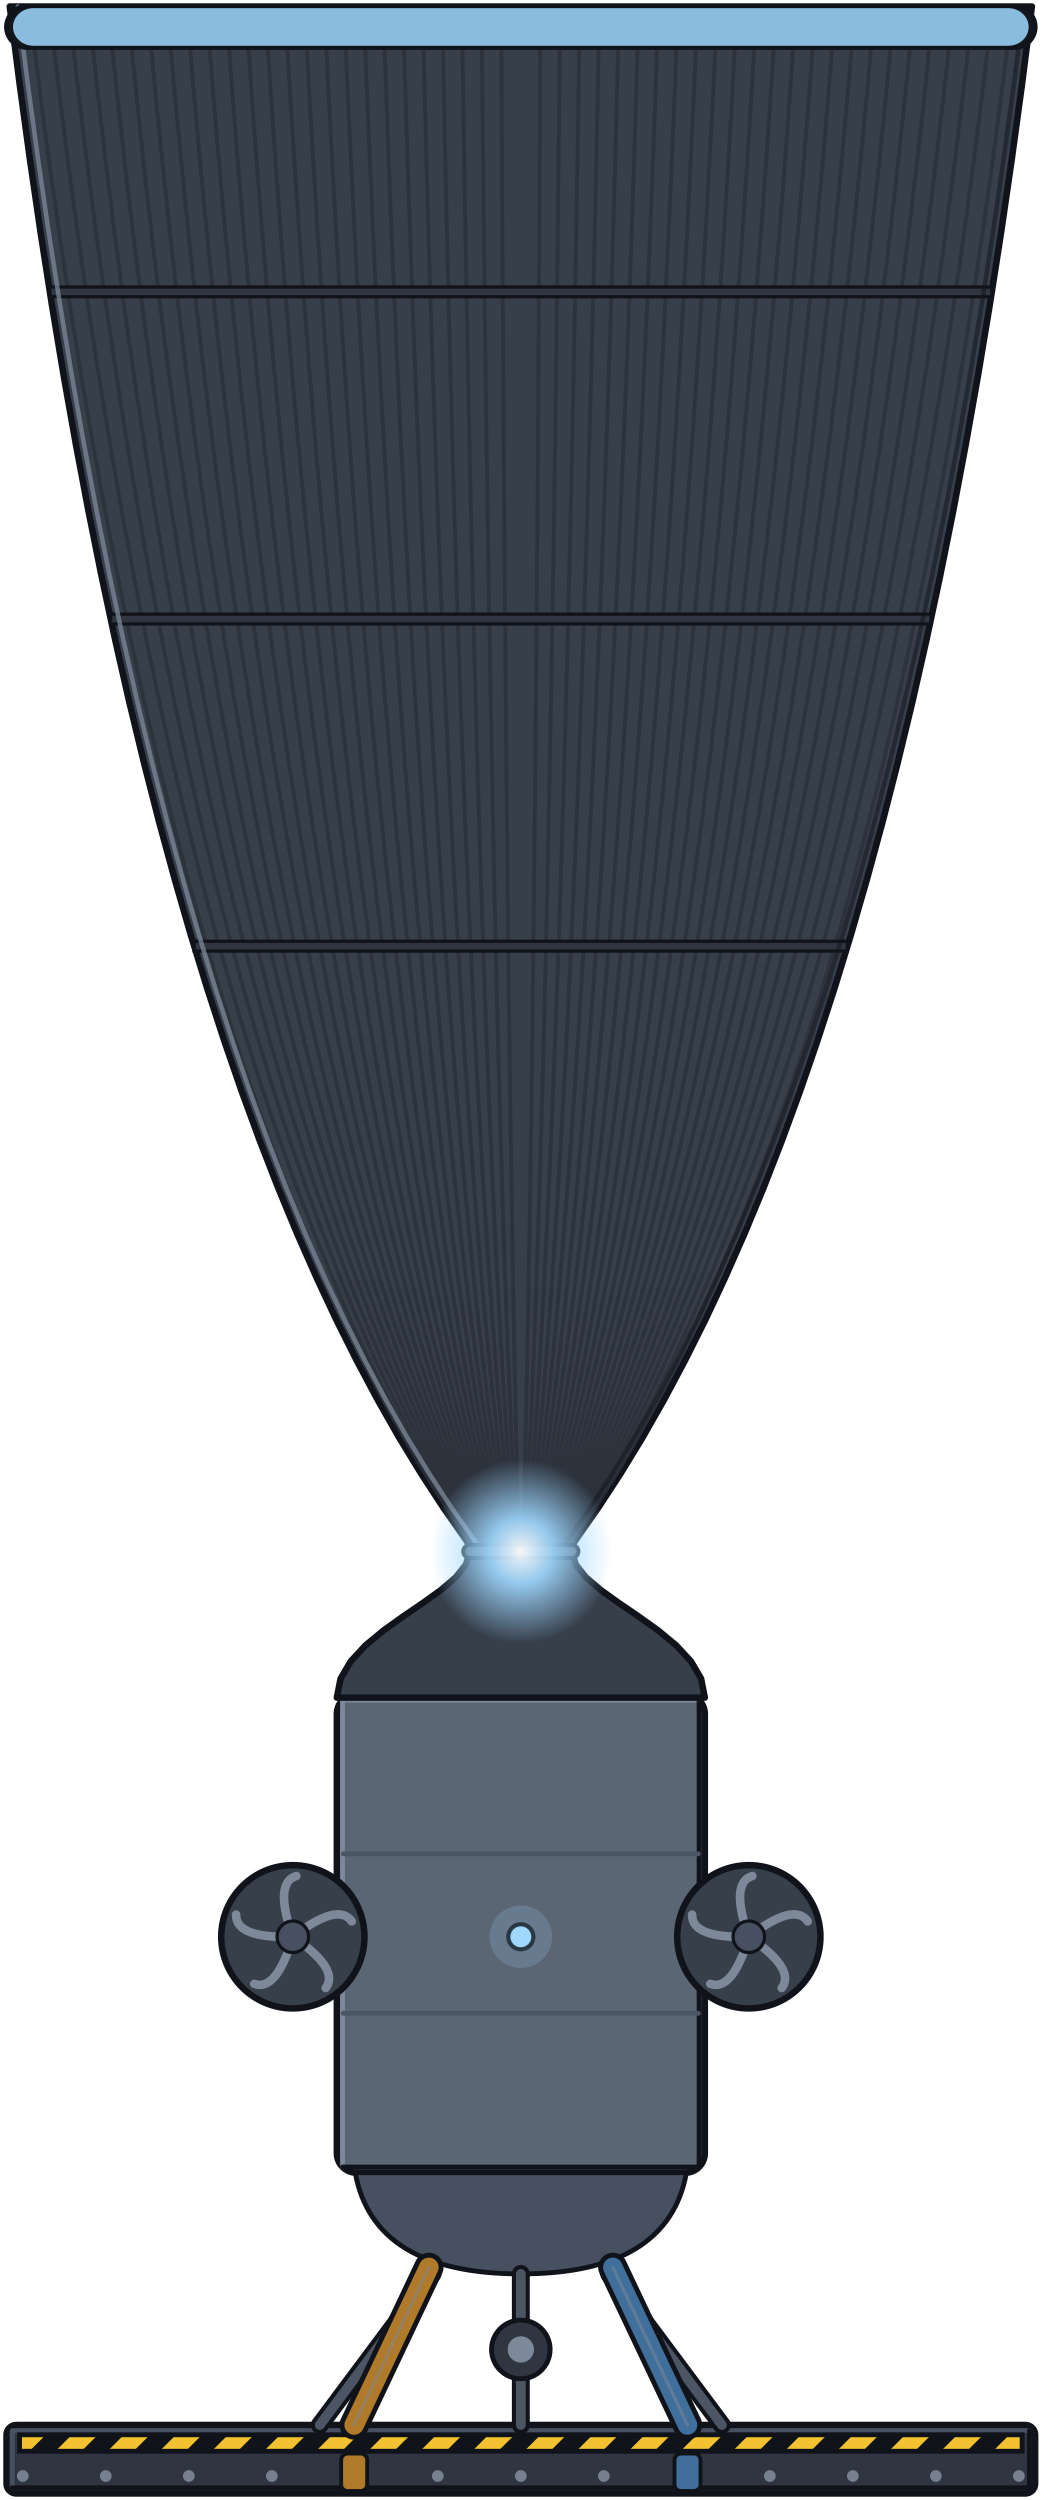
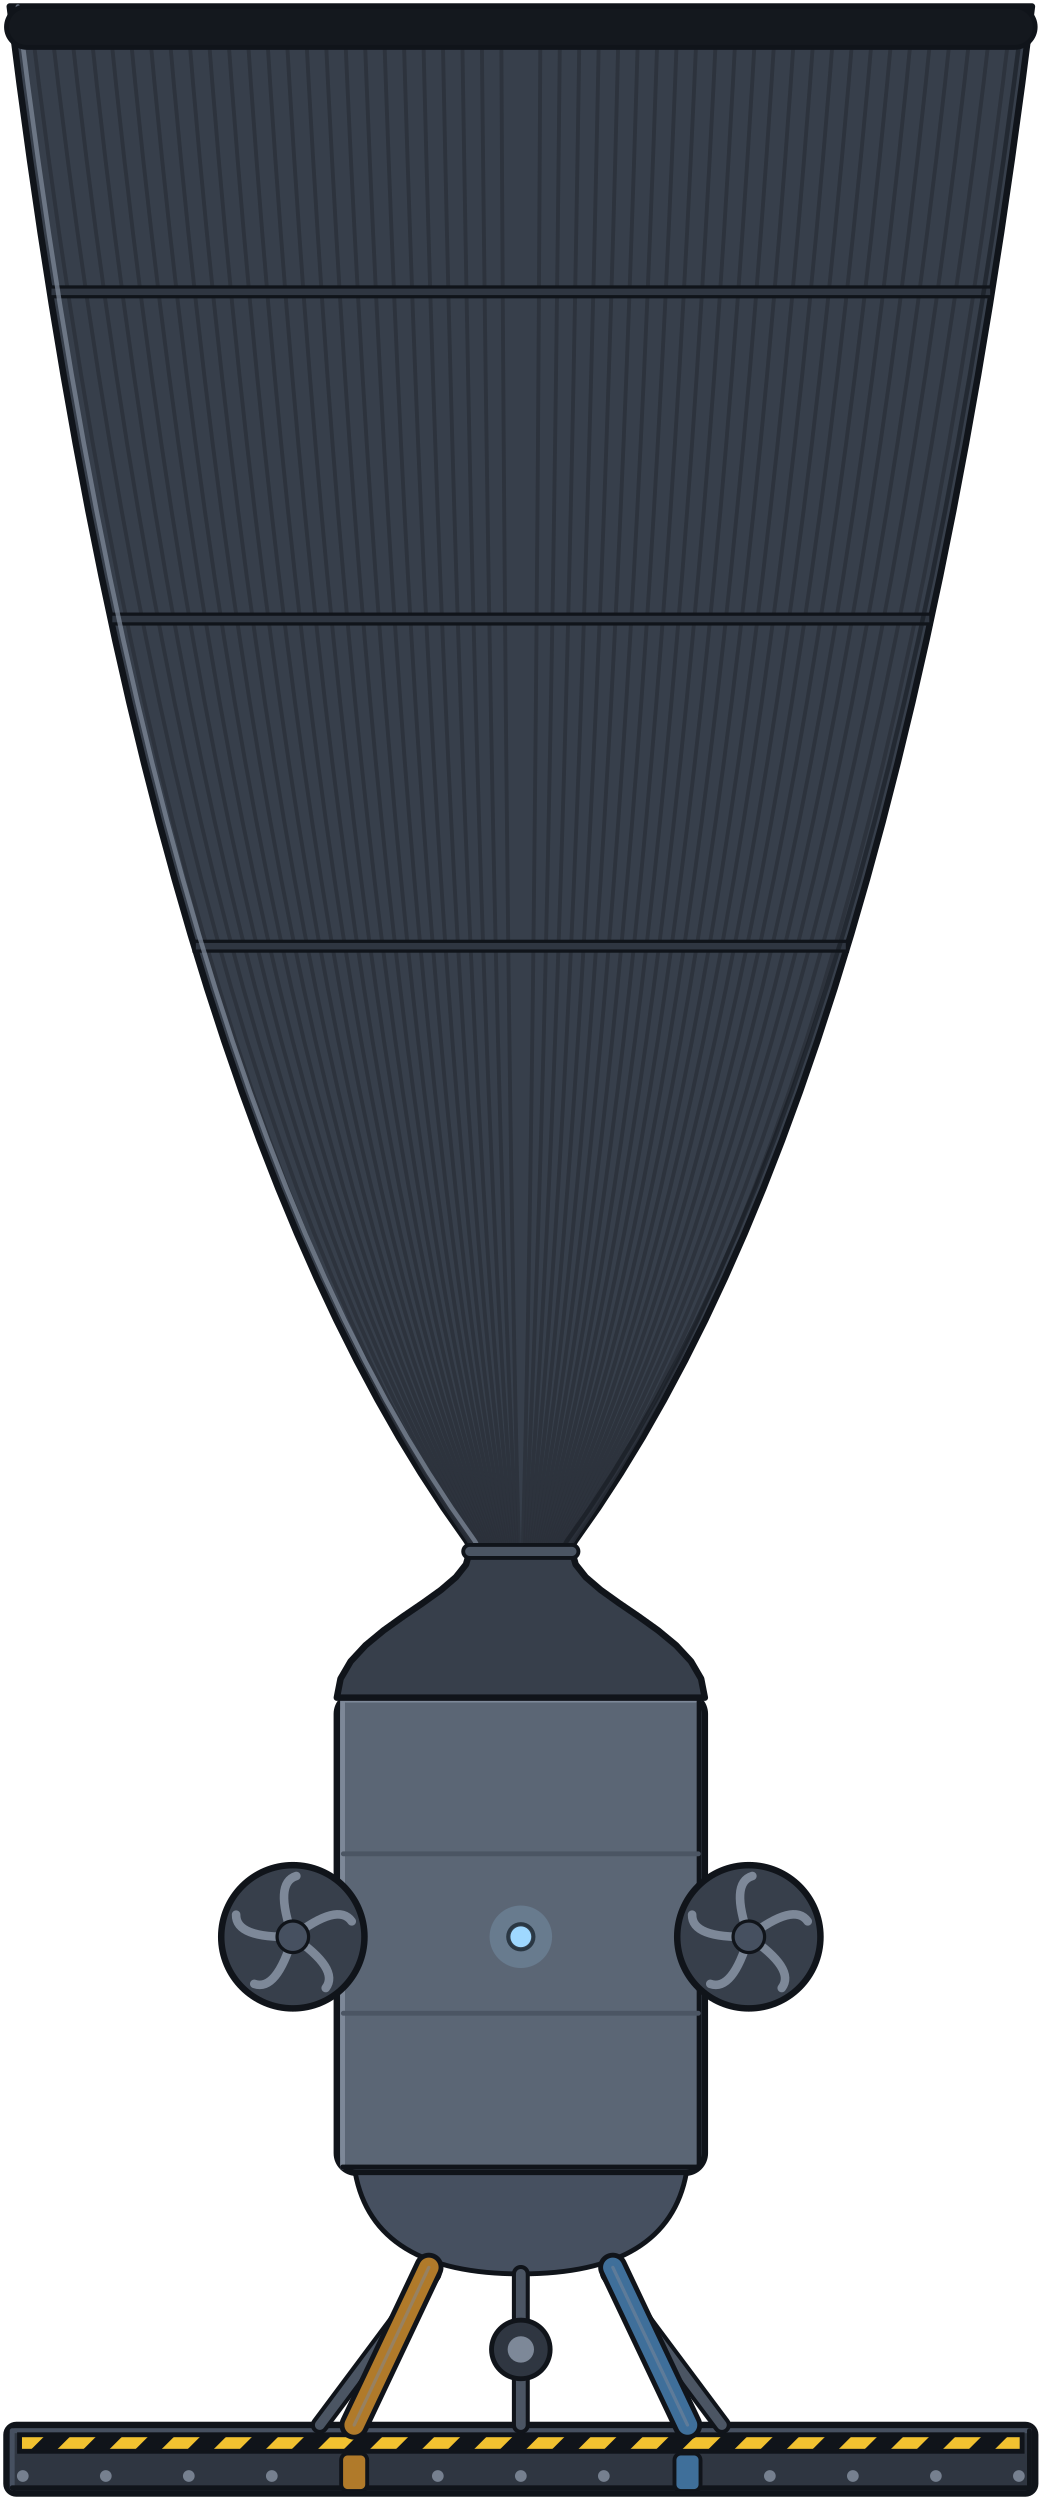
<svg xmlns="http://www.w3.org/2000/svg" width="320" height="768" viewBox="0 0 320 768">
  <defs>
    <radialGradient id="nacelle_bell_xl_throat">
      <stop offset="0" stop-color="#ffffff" stop-opacity="0.95" />
      <stop offset="0.35" stop-color="#9fd8ff" stop-opacity="0.9" />
      <stop offset="1" stop-color="#9fd8ff" stop-opacity="0" />
    </radialGradient>
  </defs>
  <g id="base">
    <rect x="2" y="744.96" width="316" height="21.04" rx="3" fill="#2f3641" stroke="#10141a" stroke-width="2" />
    <path d="M3.75,764.25 L3.75,746.71 L316.25,746.71" fill="none" stroke="#465060" stroke-width="1.5" stroke-linejoin="round" stroke-linecap="round" />
    <path d="M316.25,746.71 L316.25,764.25 L3.75,764.25" fill="none" stroke="#10141a" stroke-width="1.5" stroke-linejoin="round" stroke-linecap="round" />
    <clipPath id="hz_bell_xl_6_747">
      <rect x="6" y="747.96" width="308" height="5.07" />
    </clipPath>
    <rect x="6" y="747.96" width="308" height="5.07" fill="#f2c230" />
    <g clip-path="url(#hz_bell_xl_6_747)">
      <polygon points="-7,753.03 1,753.03 6.07,747.96 -1.93,747.96" fill="#10141a" />
      <polygon points="9,753.03 17,753.03 22.07,747.96 14.07,747.96" fill="#10141a" />
      <polygon points="25,753.03 33,753.03 38.07,747.96 30.07,747.96" fill="#10141a" />
      <polygon points="41,753.03 49,753.03 54.07,747.96 46.07,747.96" fill="#10141a" />
      <polygon points="57,753.03 65,753.03 70.07,747.96 62.07,747.96" fill="#10141a" />
      <polygon points="73,753.03 81,753.03 86.07,747.96 78.07,747.96" fill="#10141a" />
      <polygon points="89,753.03 97,753.03 102.07,747.96 94.07,747.96" fill="#10141a" />
      <polygon points="105,753.03 113,753.03 118.07,747.96 110.07,747.96" fill="#10141a" />
      <polygon points="121,753.03 129,753.03 134.07,747.96 126.07,747.96" fill="#10141a" />
      <polygon points="137,753.03 145,753.03 150.07,747.96 142.07,747.96" fill="#10141a" />
      <polygon points="153,753.03 161,753.03 166.07,747.96 158.07,747.96" fill="#10141a" />
      <polygon points="169,753.03 177,753.03 182.07,747.96 174.07,747.96" fill="#10141a" />
      <polygon points="185,753.03 193,753.03 198.07,747.96 190.07,747.96" fill="#10141a" />
      <polygon points="201,753.03 209,753.03 214.07,747.96 206.07,747.96" fill="#10141a" />
      <polygon points="217,753.03 225,753.03 230.07,747.96 222.07,747.96" fill="#10141a" />
      <polygon points="233,753.03 241,753.03 246.07,747.96 238.07,747.96" fill="#10141a" />
      <polygon points="249,753.03 257,753.03 262.07,747.96 254.07,747.96" fill="#10141a" />
      <polygon points="265,753.03 273,753.03 278.07,747.96 270.07,747.96" fill="#10141a" />
      <polygon points="281,753.03 289,753.03 294.07,747.96 286.07,747.96" fill="#10141a" />
      <polygon points="297,753.03 305,753.03 310.07,747.96 302.07,747.96" fill="#10141a" />
      <polygon points="313,753.03 321,753.03 326.07,747.96 318.07,747.96" fill="#10141a" />
    </g>
    <rect x="6" y="747.96" width="308" height="5.07" fill="none" stroke="#10141a" stroke-width="1.5" />
    <circle cx="7" cy="760.63" r="1.8" fill="#7d8898" opacity="0.9" />
    <circle cx="32.5" cy="760.63" r="1.8" fill="#7d8898" opacity="0.9" />
    <circle cx="58" cy="760.63" r="1.8" fill="#7d8898" opacity="0.9" />
    <circle cx="83.5" cy="760.63" r="1.8" fill="#7d8898" opacity="0.9" />
    <circle cx="109" cy="760.63" r="1.8" fill="#7d8898" opacity="0.9" />
    <circle cx="134.5" cy="760.63" r="1.8" fill="#7d8898" opacity="0.9" />
    <circle cx="160" cy="760.63" r="1.8" fill="#7d8898" opacity="0.9" />
    <circle cx="185.5" cy="760.63" r="1.8" fill="#7d8898" opacity="0.9" />
    <circle cx="211" cy="760.63" r="1.8" fill="#7d8898" opacity="0.9" />
    <circle cx="236.5" cy="760.63" r="1.8" fill="#7d8898" opacity="0.9" />
    <circle cx="262" cy="760.63" r="1.8" fill="#7d8898" opacity="0.9" />
    <circle cx="287.5" cy="760.63" r="1.8" fill="#7d8898" opacity="0.9" />
    <circle cx="313" cy="760.63" r="1.8" fill="#7d8898" opacity="0.9" />
    <rect x="104.8" y="753.72" width="8" height="11.52" rx="2" fill="#b07a2a" stroke="#10141a" stroke-width="1.2" />
    <rect x="207.2" y="753.72" width="8" height="11.52" rx="2" fill="#3f6f9a" stroke="#10141a" stroke-width="1.2" />
    <rect x="103.48" y="520.51" width="113.04" height="146.95" rx="6" fill="#5b6675" stroke="#10141a" stroke-width="2" />
    <path d="M105.23,665.71 L105.23,522.26 L214.77,522.26" fill="none" stroke="#7d8898" stroke-width="1.5" stroke-linejoin="round" stroke-linecap="round" />
    <path d="M214.77,522.26 L214.77,665.71 L105.23,665.71" fill="none" stroke="#10141a" stroke-width="1.5" stroke-linejoin="round" stroke-linecap="round" />
    <line x1="105.48" y1="569.49" x2="214.52" y2="569.49" stroke="#4b5563" stroke-width="1.5" stroke-linecap="round" />
    <line x1="105.48" y1="618.47" x2="214.52" y2="618.47" stroke="#4b5563" stroke-width="1.5" stroke-linecap="round" />
    <path d="M109.13,667.46 Q114.78,698.54 160,698.54 Q205.22,698.54 210.87,667.46 Z" fill="#465060" stroke="#10141a" stroke-width="1.5" stroke-linejoin="round" stroke-linecap="round" />
    <path d="M216.52,521.51 L215.38,515.7 L212.27,510.37 L207.7,505.44 L202.15,500.85 L196.11,496.53 L190.07,492.41 L184.52,488.43 L179.95,484.51 L176.84,480.59 L175.7,476.6 L175.73,475.98 L175.83,475.36 L175.99,474.75 L176.22,474.17 L176.5,473.61 L176.85,473.08 L183.85,463.09 L190.7,452.59 L197.41,441.59 L203.96,430.08 L210.37,418.06 L216.64,405.54 L222.75,392.51 L228.72,378.98 L234.54,364.94 L240.21,350.39 L245.73,335.34 L251.1,319.78 L256.33,303.71 L261.41,287.14 L266.34,270.06 L271.13,252.48 L275.76,234.39 L280.25,215.8 L284.59,196.69 L288.78,177.09 L292.83,156.97 L296.72,136.35 L300.47,115.22 L304.07,93.59 L307.53,71.45 L310.83,48.81 L313.99,25.66 L317,2 L3,2 L6.01,25.66 L9.17,48.81 L12.47,71.45 L15.93,93.59 L19.53,115.22 L23.28,136.35 L27.17,156.97 L31.22,177.09 L35.41,196.69 L39.75,215.8 L44.24,234.39 L48.87,252.48 L53.66,270.06 L58.59,287.14 L63.67,303.71 L68.9,319.78 L74.27,335.34 L79.79,350.39 L85.46,364.94 L91.28,378.98 L97.25,392.51 L103.36,405.54 L109.63,418.06 L116.04,430.08 L122.59,441.59 L129.3,452.59 L136.15,463.09 L143.15,473.08 L143.5,473.61 L143.78,474.17 L144.01,474.75 L144.17,475.36 L144.27,475.98 L144.3,476.6 L143.16,480.59 L140.05,484.51 L135.48,488.43 L129.93,492.41 L123.89,496.53 L117.85,500.85 L112.3,505.44 L107.73,510.37 L104.62,515.7 L103.48,521.51 Z" fill="#373f4b" stroke="#10141a" stroke-width="2" stroke-linejoin="round" stroke-linecap="round" />
    <path d="M159.4,476.6 L159.39,475.98 L159.39,475.36 L159.38,474.75 L159.38,474.17 L159.37,473.61 L159.35,473.08 L159.08,463.09 L158.82,452.59 L158.56,441.59 L158.31,430.08 L158.06,418.06 L157.82,405.54 L157.59,392.51 L157.36,378.98 L157.13,364.94 L156.92,350.39 L156.7,335.34 L156.5,319.78 L156.29,303.71 L156.1,287.14 L155.91,270.06 L155.73,252.48 L155.55,234.39 L155.37,215.8 L155.21,196.69 L155.05,177.09 L154.89,156.97 L154.74,136.35 L154.6,115.22 L154.46,93.59 L154.33,71.45 L154.2,48.81 L154.08,25.66 L153.96,2" fill="none" stroke="#2a3039" stroke-width="1.2" stroke-linejoin="round" stroke-linecap="round" opacity="0.8" />
    <path d="M160.6,476.6 L160.61,475.98 L160.61,475.36 L160.62,474.75 L160.62,474.17 L160.63,473.61 L160.65,473.08 L160.92,463.09 L161.18,452.59 L161.44,441.59 L161.69,430.08 L161.94,418.06 L162.18,405.54 L162.41,392.51 L162.64,378.98 L162.87,364.94 L163.08,350.39 L163.3,335.34 L163.5,319.78 L163.71,303.71 L163.9,287.14 L164.09,270.06 L164.27,252.48 L164.45,234.39 L164.63,215.8 L164.79,196.69 L164.95,177.09 L165.11,156.97 L165.26,136.35 L165.4,115.22 L165.54,93.59 L165.67,71.45 L165.8,48.81 L165.92,25.66 L166.04,2" fill="none" stroke="#2a3039" stroke-width="1.2" stroke-linejoin="round" stroke-linecap="round" opacity="0.8" />
    <path d="M158.79,476.6 L158.79,475.98 L158.78,475.36 L158.77,474.75 L158.75,474.17 L158.73,473.61 L158.7,473.08 L158.17,463.09 L157.64,452.59 L157.12,441.59 L156.62,430.08 L156.13,418.06 L155.64,405.54 L155.17,392.51 L154.71,378.98 L154.27,364.94 L153.83,350.39 L153.41,335.34 L152.99,319.78 L152.59,303.71 L152.2,287.14 L151.82,270.06 L151.45,252.48 L151.1,234.39 L150.75,215.8 L150.42,196.69 L150.09,177.09 L149.78,156.97 L149.48,136.35 L149.19,115.22 L148.92,93.59 L148.65,71.45 L148.4,48.81 L148.15,25.66 L147.92,2" fill="none" stroke="#2a3039" stroke-width="1.2" stroke-linejoin="round" stroke-linecap="round" opacity="0.8" />
    <path d="M161.21,476.6 L161.21,475.98 L161.22,475.36 L161.23,474.75 L161.25,474.17 L161.27,473.61 L161.3,473.08 L161.83,463.09 L162.36,452.59 L162.88,441.59 L163.38,430.08 L163.87,418.06 L164.36,405.54 L164.83,392.51 L165.29,378.98 L165.73,364.94 L166.17,350.39 L166.59,335.34 L167.01,319.78 L167.41,303.71 L167.8,287.14 L168.18,270.06 L168.55,252.48 L168.9,234.39 L169.25,215.8 L169.58,196.69 L169.91,177.09 L170.22,156.97 L170.52,136.35 L170.81,115.22 L171.08,93.59 L171.35,71.45 L171.6,48.81 L171.85,25.66 L172.08,2" fill="none" stroke="#2a3039" stroke-width="1.2" stroke-linejoin="round" stroke-linecap="round" opacity="0.8" />
    <path d="M158.19,476.6 L158.18,475.98 L158.17,475.36 L158.15,474.75 L158.13,474.17 L158.1,473.61 L158.06,473.08 L157.25,463.09 L156.46,452.59 L155.68,441.59 L154.93,430.08 L154.19,418.06 L153.47,405.54 L152.76,392.51 L152.07,378.98 L151.4,364.94 L150.75,350.39 L150.11,335.34 L149.49,319.78 L148.88,303.71 L148.3,287.14 L147.73,270.06 L147.18,252.48 L146.64,234.39 L146.12,215.8 L145.62,196.69 L145.14,177.09 L144.67,156.97 L144.22,136.35 L143.79,115.22 L143.38,93.59 L142.98,71.45 L142.6,48.81 L142.23,25.66 L141.88,2" fill="none" stroke="#2a3039" stroke-width="1.2" stroke-linejoin="round" stroke-linecap="round" opacity="0.8" />
    <path d="M161.81,476.6 L161.82,475.98 L161.83,475.36 L161.85,474.75 L161.87,474.17 L161.9,473.61 L161.94,473.08 L162.75,463.09 L163.54,452.59 L164.32,441.59 L165.07,430.08 L165.81,418.06 L166.53,405.54 L167.24,392.51 L167.93,378.98 L168.6,364.94 L169.25,350.39 L169.89,335.34 L170.51,319.78 L171.12,303.71 L171.7,287.14 L172.27,270.06 L172.82,252.48 L173.36,234.39 L173.88,215.8 L174.38,196.69 L174.86,177.09 L175.33,156.97 L175.78,136.35 L176.21,115.22 L176.62,93.59 L177.02,71.45 L177.4,48.81 L177.77,25.66 L178.12,2" fill="none" stroke="#2a3039" stroke-width="1.2" stroke-linejoin="round" stroke-linecap="round" opacity="0.8" />
    <path d="M157.58,476.6 L157.58,475.98 L157.56,475.36 L157.54,474.75 L157.5,474.17 L157.46,473.61 L157.41,473.08 L156.33,463.09 L155.28,452.59 L154.25,441.59 L153.24,430.08 L152.25,418.06 L151.29,405.54 L150.35,392.51 L149.43,378.98 L148.53,364.94 L147.66,350.39 L146.81,335.34 L145.98,319.78 L145.18,303.71 L144.4,287.14 L143.64,270.06 L142.9,252.48 L142.19,234.39 L141.5,215.8 L140.83,196.69 L140.19,177.09 L139.57,156.97 L138.97,136.35 L138.39,115.22 L137.83,93.59 L137.3,71.45 L136.79,48.81 L136.31,25.66 L135.85,2" fill="none" stroke="#2a3039" stroke-width="1.2" stroke-linejoin="round" stroke-linecap="round" opacity="0.8" />
    <path d="M162.42,476.6 L162.42,475.98 L162.44,475.36 L162.46,474.75 L162.5,474.17 L162.54,473.61 L162.59,473.08 L163.67,463.09 L164.72,452.59 L165.75,441.59 L166.76,430.08 L167.75,418.06 L168.71,405.54 L169.65,392.51 L170.57,378.98 L171.47,364.94 L172.34,350.39 L173.19,335.34 L174.02,319.78 L174.82,303.71 L175.6,287.14 L176.36,270.06 L177.1,252.48 L177.81,234.39 L178.5,215.8 L179.17,196.69 L179.81,177.09 L180.43,156.97 L181.03,136.35 L181.61,115.22 L182.17,93.59 L182.7,71.45 L183.21,48.81 L183.69,25.66 L184.15,2" fill="none" stroke="#2a3039" stroke-width="1.2" stroke-linejoin="round" stroke-linecap="round" opacity="0.8" />
    <path d="M156.98,476.6 L156.97,475.98 L156.96,475.36 L156.92,474.75 L156.88,474.17 L156.83,473.61 L156.76,473.08 L155.41,463.09 L154.1,452.59 L152.81,441.59 L151.55,430.08 L150.31,418.06 L149.11,405.54 L147.93,392.51 L146.79,378.98 L145.67,364.94 L144.58,350.39 L143.51,335.34 L142.48,319.78 L141.47,303.71 L140.5,287.14 L139.55,270.06 L138.63,252.48 L137.74,234.39 L136.87,215.8 L136.04,196.69 L135.23,177.09 L134.46,156.97 L133.71,136.35 L132.99,115.22 L132.29,93.59 L131.63,71.45 L130.99,48.81 L130.39,25.66 L129.81,2" fill="none" stroke="#2a3039" stroke-width="1.2" stroke-linejoin="round" stroke-linecap="round" opacity="0.8" />
    <path d="M163.02,476.6 L163.03,475.98 L163.04,475.36 L163.08,474.75 L163.12,474.17 L163.17,473.61 L163.24,473.08 L164.59,463.09 L165.9,452.59 L167.19,441.59 L168.45,430.08 L169.69,418.06 L170.89,405.54 L172.07,392.51 L173.21,378.98 L174.33,364.94 L175.42,350.39 L176.49,335.34 L177.52,319.78 L178.53,303.71 L179.5,287.14 L180.45,270.06 L181.37,252.48 L182.26,234.39 L183.13,215.8 L183.96,196.69 L184.77,177.09 L185.54,156.97 L186.29,136.35 L187.01,115.22 L187.71,93.59 L188.37,71.45 L189.01,48.81 L189.61,25.66 L190.19,2" fill="none" stroke="#2a3039" stroke-width="1.2" stroke-linejoin="round" stroke-linecap="round" opacity="0.8" />
    <path d="M156.38,476.6 L156.37,475.98 L156.35,475.36 L156.31,474.75 L156.26,474.17 L156.19,473.61 L156.11,473.08 L154.5,463.09 L152.92,452.59 L151.37,441.59 L149.85,430.08 L148.38,418.06 L146.93,405.54 L145.52,392.51 L144.14,378.98 L142.8,364.94 L141.49,350.39 L140.22,335.34 L138.98,319.78 L137.77,303.71 L136.6,287.14 L135.46,270.06 L134.36,252.48 L133.29,234.39 L132.25,215.8 L131.25,196.69 L130.28,177.09 L129.35,156.97 L128.45,136.35 L127.58,115.22 L126.75,93.59 L125.96,71.45 L125.19,48.81 L124.46,25.66 L123.77,2" fill="none" stroke="#2a3039" stroke-width="1.2" stroke-linejoin="round" stroke-linecap="round" opacity="0.8" />
    <path d="M163.62,476.6 L163.63,475.98 L163.65,475.36 L163.69,474.75 L163.74,474.17 L163.81,473.61 L163.89,473.08 L165.5,463.09 L167.08,452.59 L168.63,441.59 L170.15,430.08 L171.62,418.06 L173.07,405.54 L174.48,392.51 L175.86,378.98 L177.2,364.94 L178.51,350.39 L179.78,335.34 L181.02,319.78 L182.23,303.71 L183.4,287.14 L184.54,270.06 L185.64,252.48 L186.71,234.39 L187.75,215.8 L188.75,196.69 L189.72,177.09 L190.65,156.97 L191.55,136.35 L192.42,115.22 L193.25,93.59 L194.04,71.45 L194.81,48.81 L195.54,25.66 L196.23,2" fill="none" stroke="#2a3039" stroke-width="1.2" stroke-linejoin="round" stroke-linecap="round" opacity="0.8" />
    <path d="M155.77,476.6 L155.76,475.98 L155.74,475.36 L155.69,474.75 L155.63,474.17 L155.56,473.61 L155.46,473.08 L153.58,463.09 L151.73,452.59 L149.93,441.59 L148.16,430.08 L146.44,418.06 L144.75,405.54 L143.11,392.51 L141.5,378.98 L139.93,364.94 L138.41,350.39 L136.92,335.34 L135.47,319.78 L134.06,303.71 L132.7,287.14 L131.37,270.06 L130.08,252.48 L128.83,234.39 L127.62,215.8 L126.46,196.69 L125.33,177.09 L124.24,156.97 L123.19,136.35 L122.18,115.22 L121.21,93.59 L120.28,71.45 L119.39,48.81 L118.54,25.66 L117.73,2" fill="none" stroke="#2a3039" stroke-width="1.2" stroke-linejoin="round" stroke-linecap="round" opacity="0.8" />
    <path d="M164.23,476.6 L164.24,475.98 L164.26,475.36 L164.31,474.75 L164.37,474.17 L164.44,473.61 L164.54,473.08 L166.42,463.09 L168.27,452.59 L170.07,441.59 L171.84,430.08 L173.56,418.06 L175.25,405.54 L176.89,392.51 L178.5,378.98 L180.07,364.94 L181.59,350.39 L183.08,335.34 L184.53,319.78 L185.94,303.71 L187.3,287.14 L188.63,270.06 L189.92,252.48 L191.17,234.39 L192.38,215.8 L193.54,196.69 L194.67,177.09 L195.76,156.97 L196.81,136.35 L197.82,115.22 L198.79,93.59 L199.72,71.45 L200.61,48.81 L201.46,25.66 L202.27,2" fill="none" stroke="#2a3039" stroke-width="1.2" stroke-linejoin="round" stroke-linecap="round" opacity="0.8" />
    <path d="M155.17,476.6 L155.16,475.98 L155.13,475.36 L155.08,474.75 L155.01,474.17 L154.92,473.61 L154.82,473.08 L152.66,463.09 L150.55,452.59 L148.49,441.59 L146.47,430.08 L144.5,418.06 L142.57,405.54 L140.69,392.51 L138.86,378.98 L137.07,364.94 L135.32,350.39 L133.62,335.34 L131.97,319.78 L130.36,303.71 L128.8,287.14 L127.28,270.06 L125.81,252.48 L124.38,234.39 L123,215.8 L121.66,196.69 L120.37,177.09 L119.13,156.97 L117.93,136.35 L116.78,115.22 L115.67,93.59 L114.61,71.45 L113.59,48.81 L112.62,25.66 L111.69,2" fill="none" stroke="#2a3039" stroke-width="1.2" stroke-linejoin="round" stroke-linecap="round" opacity="0.8" />
    <path d="M164.83,476.6 L164.84,475.98 L164.87,475.36 L164.92,474.75 L164.99,474.17 L165.08,473.61 L165.18,473.08 L167.34,463.09 L169.45,452.59 L171.51,441.59 L173.53,430.08 L175.5,418.06 L177.43,405.54 L179.31,392.51 L181.14,378.98 L182.93,364.94 L184.68,350.39 L186.38,335.34 L188.03,319.78 L189.64,303.71 L191.2,287.14 L192.72,270.06 L194.19,252.48 L195.62,234.39 L197,215.8 L198.34,196.69 L199.63,177.09 L200.87,156.97 L202.07,136.35 L203.22,115.22 L204.33,93.59 L205.39,71.45 L206.41,48.81 L207.38,25.66 L208.31,2" fill="none" stroke="#2a3039" stroke-width="1.2" stroke-linejoin="round" stroke-linecap="round" opacity="0.8" />
    <path d="M154.57,476.6 L154.55,475.98 L154.52,475.36 L154.46,474.75 L154.39,474.17 L154.29,473.61 L154.17,473.08 L151.75,463.09 L149.37,452.59 L147.05,441.59 L144.78,430.08 L142.56,418.06 L140.4,405.54 L138.28,392.51 L136.21,378.98 L134.2,364.94 L132.24,350.39 L130.32,335.34 L128.46,319.78 L126.65,303.71 L124.9,287.14 L123.19,270.06 L121.53,252.48 L119.93,234.39 L118.37,215.8 L116.87,196.69 L115.42,177.09 L114.02,156.97 L112.67,136.35 L111.37,115.22 L110.13,93.59 L108.93,71.45 L107.79,48.81 L106.7,25.66 L105.65,2" fill="none" stroke="#2a3039" stroke-width="1.2" stroke-linejoin="round" stroke-linecap="round" opacity="0.8" />
    <path d="M165.43,476.6 L165.45,475.98 L165.48,475.36 L165.54,474.75 L165.61,474.17 L165.71,473.61 L165.83,473.08 L168.25,463.09 L170.63,452.59 L172.95,441.59 L175.22,430.08 L177.44,418.06 L179.6,405.54 L181.72,392.51 L183.79,378.98 L185.8,364.94 L187.76,350.39 L189.68,335.34 L191.54,319.78 L193.35,303.71 L195.1,287.14 L196.81,270.06 L198.47,252.48 L200.07,234.39 L201.63,215.8 L203.13,196.69 L204.58,177.09 L205.98,156.97 L207.33,136.35 L208.63,115.22 L209.87,93.59 L211.07,71.45 L212.21,48.81 L213.3,25.66 L214.35,2" fill="none" stroke="#2a3039" stroke-width="1.2" stroke-linejoin="round" stroke-linecap="round" opacity="0.8" />
    <path d="M153.96,476.6 L153.95,475.98 L153.91,475.36 L153.85,474.75 L153.76,474.17 L153.65,473.61 L153.52,473.08 L150.83,463.09 L148.19,452.59 L145.61,441.59 L143.09,430.08 L140.63,418.06 L138.22,405.54 L135.87,392.51 L133.57,378.98 L131.33,364.94 L129.15,350.39 L127.03,335.34 L124.96,319.78 L122.95,303.71 L121,287.14 L119.1,270.06 L117.26,252.48 L115.48,234.39 L113.75,215.8 L112.08,196.69 L110.47,177.09 L108.91,156.97 L107.41,136.35 L105.97,115.22 L104.59,93.59 L103.26,71.45 L101.99,48.81 L100.77,25.66 L99.62,2" fill="none" stroke="#2a3039" stroke-width="1.2" stroke-linejoin="round" stroke-linecap="round" opacity="0.8" />
    <path d="M166.04,476.6 L166.05,475.98 L166.09,475.36 L166.15,474.75 L166.24,474.17 L166.35,473.61 L166.48,473.08 L169.17,463.09 L171.81,452.59 L174.39,441.59 L176.91,430.08 L179.37,418.06 L181.78,405.54 L184.13,392.51 L186.43,378.98 L188.67,364.94 L190.85,350.39 L192.97,335.34 L195.04,319.78 L197.05,303.71 L199,287.14 L200.9,270.06 L202.74,252.48 L204.52,234.39 L206.25,215.8 L207.92,196.69 L209.53,177.09 L211.09,156.97 L212.59,136.35 L214.03,115.22 L215.41,93.59 L216.74,71.45 L218.01,48.81 L219.23,25.66 L220.38,2" fill="none" stroke="#2a3039" stroke-width="1.2" stroke-linejoin="round" stroke-linecap="round" opacity="0.8" />
    <path d="M153.36,476.6 L153.34,475.98 L153.3,475.36 L153.23,474.75 L153.14,474.17 L153.02,473.61 L152.87,473.08 L149.91,463.09 L147.01,452.59 L144.17,441.59 L141.4,430.08 L138.69,418.06 L136.04,405.54 L133.45,392.51 L130.93,378.98 L128.47,364.94 L126.07,350.39 L123.73,335.34 L121.46,319.78 L119.24,303.71 L117.1,287.14 L115.01,270.06 L112.99,252.48 L111.02,234.39 L109.12,215.8 L107.29,196.69 L105.52,177.09 L103.8,156.97 L102.16,136.35 L100.57,115.22 L99.05,93.59 L97.58,71.45 L96.19,48.81 L94.85,25.66 L93.58,2" fill="none" stroke="#2a3039" stroke-width="1.2" stroke-linejoin="round" stroke-linecap="round" opacity="0.8" />
    <path d="M166.64,476.6 L166.66,475.98 L166.7,475.36 L166.77,474.75 L166.86,474.17 L166.98,473.61 L167.13,473.08 L170.09,463.09 L172.99,452.59 L175.83,441.59 L178.6,430.08 L181.31,418.06 L183.96,405.54 L186.55,392.51 L189.07,378.98 L191.53,364.94 L193.93,350.39 L196.27,335.34 L198.54,319.78 L200.76,303.71 L202.9,287.14 L204.99,270.06 L207.01,252.48 L208.98,234.39 L210.88,215.8 L212.71,196.69 L214.48,177.09 L216.2,156.97 L217.84,136.35 L219.43,115.22 L220.95,93.59 L222.42,71.45 L223.81,48.81 L225.15,25.66 L226.42,2" fill="none" stroke="#2a3039" stroke-width="1.2" stroke-linejoin="round" stroke-linecap="round" opacity="0.8" />
    <path d="M152.75,476.6 L152.74,475.98 L152.69,475.36 L152.62,474.75 L152.51,474.17 L152.38,473.61 L152.23,473.08 L148.99,463.09 L145.83,452.59 L142.74,441.59 L139.71,430.08 L136.75,418.06 L133.86,405.54 L131.04,392.51 L128.28,378.98 L125.6,364.94 L122.98,350.39 L120.43,335.34 L117.95,319.78 L115.54,303.71 L113.2,287.14 L110.92,270.06 L108.71,252.48 L106.57,234.39 L104.5,215.8 L102.5,196.69 L100.56,177.09 L98.7,156.97 L96.9,136.35 L95.17,115.22 L93.5,93.59 L91.91,71.45 L90.38,48.81 L88.93,25.66 L87.54,2" fill="none" stroke="#2a3039" stroke-width="1.2" stroke-linejoin="round" stroke-linecap="round" opacity="0.8" />
    <path d="M167.25,476.6 L167.26,475.98 L167.31,475.36 L167.38,474.75 L167.49,474.17 L167.62,473.61 L167.77,473.08 L171.01,463.09 L174.17,452.59 L177.26,441.59 L180.29,430.08 L183.25,418.06 L186.14,405.54 L188.96,392.51 L191.72,378.98 L194.4,364.94 L197.02,350.39 L199.57,335.34 L202.05,319.78 L204.46,303.71 L206.8,287.14 L209.08,270.06 L211.29,252.48 L213.43,234.39 L215.5,215.8 L217.5,196.69 L219.44,177.09 L221.3,156.97 L223.1,136.35 L224.83,115.22 L226.5,93.59 L228.09,71.45 L229.62,48.81 L231.07,25.66 L232.46,2" fill="none" stroke="#2a3039" stroke-width="1.2" stroke-linejoin="round" stroke-linecap="round" opacity="0.8" />
    <path d="M152.15,476.6 L152.13,475.98 L152.08,475.36 L152,474.75 L151.89,474.17 L151.75,473.61 L151.58,473.08 L148.08,463.09 L144.65,452.59 L141.3,441.59 L138.02,430.08 L134.81,418.06 L131.68,405.54 L128.63,392.51 L125.64,378.98 L122.73,364.94 L119.9,350.39 L117.14,335.34 L114.45,319.78 L111.83,303.71 L109.29,287.14 L106.83,270.06 L104.44,252.48 L102.12,234.39 L99.87,215.8 L97.7,196.69 L95.61,177.09 L93.59,156.97 L91.64,136.35 L89.76,115.22 L87.96,93.59 L86.24,71.45 L84.58,48.81 L83,25.66 L81.5,2" fill="none" stroke="#2a3039" stroke-width="1.2" stroke-linejoin="round" stroke-linecap="round" opacity="0.8" />
    <path d="M167.85,476.6 L167.87,475.98 L167.92,475.36 L168,474.75 L168.11,474.17 L168.25,473.61 L168.42,473.08 L171.92,463.09 L175.35,452.59 L178.7,441.59 L181.98,430.08 L185.19,418.06 L188.32,405.54 L191.37,392.51 L194.36,378.98 L197.27,364.94 L200.1,350.39 L202.86,335.34 L205.55,319.78 L208.17,303.71 L210.71,287.14 L213.17,270.06 L215.56,252.48 L217.88,234.39 L220.13,215.8 L222.3,196.69 L224.39,177.09 L226.41,156.97 L228.36,136.35 L230.24,115.22 L232.04,93.59 L233.76,71.45 L235.42,48.81 L237,25.66 L238.5,2" fill="none" stroke="#2a3039" stroke-width="1.2" stroke-linejoin="round" stroke-linecap="round" opacity="0.8" />
    <path d="M151.55,476.6 L151.53,475.98 L151.48,475.36 L151.39,474.75 L151.27,474.17 L151.11,473.61 L150.93,473.08 L147.16,463.09 L143.47,452.59 L139.86,441.59 L136.33,430.08 L132.88,418.06 L129.5,405.54 L126.21,392.51 L123,378.98 L119.87,364.94 L116.81,350.39 L113.84,335.34 L110.94,319.78 L108.13,303.71 L105.39,287.14 L102.74,270.06 L100.16,252.48 L97.67,234.39 L95.25,215.8 L92.91,196.69 L90.66,177.09 L88.48,156.97 L86.38,136.35 L84.36,115.22 L82.42,93.59 L80.56,71.45 L78.78,48.81 L77.08,25.66 L75.46,2" fill="none" stroke="#2a3039" stroke-width="1.2" stroke-linejoin="round" stroke-linecap="round" opacity="0.8" />
    <path d="M168.45,476.6 L168.47,475.98 L168.52,475.36 L168.61,474.75 L168.73,474.17 L168.89,473.61 L169.07,473.08 L172.84,463.09 L176.53,452.59 L180.14,441.59 L183.67,430.08 L187.12,418.06 L190.5,405.54 L193.79,392.51 L197,378.98 L200.13,364.94 L203.19,350.39 L206.16,335.34 L209.06,319.78 L211.87,303.71 L214.61,287.14 L217.26,270.06 L219.84,252.48 L222.33,234.39 L224.75,215.8 L227.09,196.69 L229.34,177.09 L231.52,156.97 L233.62,136.35 L235.64,115.22 L237.58,93.59 L239.44,71.45 L241.22,48.81 L242.92,25.66 L244.54,2" fill="none" stroke="#2a3039" stroke-width="1.2" stroke-linejoin="round" stroke-linecap="round" opacity="0.8" />
    <path d="M150.94,476.6 L150.92,475.98 L150.87,475.36 L150.77,474.75 L150.64,474.17 L150.48,473.61 L150.28,473.08 L146.24,463.09 L142.29,452.59 L138.42,441.59 L134.64,430.08 L130.94,418.06 L127.33,405.54 L123.8,392.51 L120.36,378.98 L117,364.94 L113.73,350.39 L110.54,335.34 L107.44,319.78 L104.42,303.71 L101.49,287.14 L98.65,270.06 L95.89,252.48 L93.21,234.39 L90.62,215.8 L88.12,196.69 L85.7,177.09 L83.37,156.97 L81.12,136.35 L78.96,115.22 L76.88,93.59 L74.89,71.45 L72.98,48.81 L71.16,25.66 L69.42,2" fill="none" stroke="#2a3039" stroke-width="1.2" stroke-linejoin="round" stroke-linecap="round" opacity="0.8" />
    <path d="M169.06,476.6 L169.08,475.98 L169.13,475.36 L169.23,474.75 L169.36,474.17 L169.52,473.61 L169.72,473.08 L173.76,463.09 L177.71,452.59 L181.58,441.59 L185.36,430.08 L189.06,418.06 L192.67,405.54 L196.2,392.51 L199.64,378.98 L203,364.94 L206.27,350.39 L209.46,335.34 L212.56,319.78 L215.58,303.71 L218.51,287.14 L221.35,270.06 L224.11,252.48 L226.79,234.39 L229.38,215.8 L231.88,196.69 L234.3,177.09 L236.63,156.97 L238.88,136.35 L241.04,115.22 L243.12,93.59 L245.11,71.45 L247.02,48.81 L248.84,25.66 L250.58,2" fill="none" stroke="#2a3039" stroke-width="1.2" stroke-linejoin="round" stroke-linecap="round" opacity="0.8" />
    <path d="M150.34,476.6 L150.32,475.98 L150.26,475.36 L150.16,474.75 L150.02,474.17 L149.84,473.61 L149.63,473.08 L145.33,463.09 L141.11,452.59 L136.98,441.59 L132.95,430.08 L129,418.06 L125.15,405.54 L121.38,392.51 L117.71,378.98 L114.13,364.94 L110.64,350.39 L107.24,335.34 L103.94,319.78 L100.72,303.71 L97.59,287.14 L94.56,270.06 L91.61,252.48 L88.76,234.39 L86,215.8 L83.33,196.69 L80.75,177.09 L78.26,156.97 L75.86,136.35 L73.56,115.22 L71.34,93.59 L69.21,71.45 L67.18,48.81 L65.24,25.66 L63.38,2" fill="none" stroke="#2a3039" stroke-width="1.2" stroke-linejoin="round" stroke-linecap="round" opacity="0.8" />
    <path d="M169.66,476.6 L169.68,475.98 L169.74,475.36 L169.84,474.75 L169.98,474.17 L170.16,473.61 L170.37,473.08 L174.67,463.09 L178.89,452.59 L183.02,441.59 L187.05,430.08 L191,418.06 L194.85,405.54 L198.62,392.51 L202.29,378.98 L205.87,364.94 L209.36,350.39 L212.76,335.34 L216.06,319.78 L219.28,303.71 L222.41,287.14 L225.44,270.06 L228.39,252.48 L231.24,234.39 L234,215.8 L236.67,196.69 L239.25,177.09 L241.74,156.97 L244.14,136.35 L246.44,115.22 L248.66,93.59 L250.79,71.45 L252.82,48.81 L254.76,25.66 L256.62,2" fill="none" stroke="#2a3039" stroke-width="1.2" stroke-linejoin="round" stroke-linecap="round" opacity="0.8" />
    <path d="M149.73,476.6 L149.71,475.98 L149.65,475.36 L149.54,474.75 L149.4,474.17 L149.21,473.61 L148.99,473.08 L144.41,463.09 L139.93,452.59 L135.54,441.59 L131.25,430.08 L127.06,418.06 L122.97,405.54 L118.97,392.51 L115.07,378.98 L111.27,364.94 L107.56,350.39 L103.95,335.34 L100.43,319.78 L97.01,303.71 L93.69,287.14 L90.47,270.06 L87.34,252.48 L84.31,234.39 L81.37,215.8 L78.54,196.69 L75.8,177.09 L73.15,156.97 L70.6,136.35 L68.15,115.22 L65.8,93.59 L63.54,71.45 L61.38,48.81 L59.31,25.66 L57.35,2" fill="none" stroke="#2a3039" stroke-width="1.2" stroke-linejoin="round" stroke-linecap="round" opacity="0.8" />
    <path d="M170.27,476.6 L170.29,475.98 L170.35,475.36 L170.46,474.75 L170.6,474.17 L170.79,473.61 L171.01,473.08 L175.59,463.09 L180.07,452.59 L184.46,441.59 L188.75,430.08 L192.94,418.06 L197.03,405.54 L201.03,392.51 L204.93,378.98 L208.73,364.94 L212.44,350.39 L216.05,335.34 L219.57,319.78 L222.99,303.71 L226.31,287.14 L229.53,270.06 L232.66,252.48 L235.69,234.39 L238.63,215.8 L241.46,196.69 L244.2,177.09 L246.85,156.97 L249.4,136.35 L251.85,115.22 L254.2,93.59 L256.46,71.45 L258.62,48.81 L260.69,25.66 L262.65,2" fill="none" stroke="#2a3039" stroke-width="1.2" stroke-linejoin="round" stroke-linecap="round" opacity="0.8" />
    <path d="M149.13,476.6 L149.11,475.98 L149.04,475.36 L148.93,474.75 L148.77,474.17 L148.57,473.61 L148.34,473.08 L143.49,463.09 L138.75,452.59 L134.1,441.59 L129.56,430.08 L125.13,418.06 L120.79,405.54 L116.56,392.51 L112.43,378.98 L108.4,364.94 L104.47,350.39 L100.65,335.34 L96.93,319.78 L93.31,303.71 L89.79,287.14 L86.38,270.06 L83.07,252.48 L79.86,234.39 L76.75,215.8 L73.75,196.69 L70.84,177.09 L68.04,156.97 L65.34,136.35 L62.75,115.22 L60.26,93.59 L57.87,71.45 L55.58,48.81 L53.39,25.66 L51.31,2" fill="none" stroke="#2a3039" stroke-width="1.2" stroke-linejoin="round" stroke-linecap="round" opacity="0.8" />
    <path d="M170.87,476.6 L170.89,475.98 L170.96,475.36 L171.07,474.75 L171.23,474.17 L171.43,473.61 L171.66,473.08 L176.51,463.09 L181.25,452.59 L185.9,441.59 L190.44,430.08 L194.87,418.06 L199.21,405.54 L203.44,392.51 L207.57,378.98 L211.6,364.94 L215.53,350.39 L219.35,335.34 L223.07,319.78 L226.69,303.71 L230.21,287.14 L233.62,270.06 L236.93,252.48 L240.14,234.39 L243.25,215.8 L246.25,196.69 L249.16,177.09 L251.96,156.97 L254.66,136.35 L257.25,115.22 L259.74,93.59 L262.13,71.45 L264.42,48.81 L266.61,25.66 L268.69,2" fill="none" stroke="#2a3039" stroke-width="1.2" stroke-linejoin="round" stroke-linecap="round" opacity="0.8" />
    <path d="M148.53,476.6 L148.5,475.98 L148.43,475.36 L148.31,474.75 L148.15,474.17 L147.94,473.61 L147.69,473.08 L142.57,463.09 L137.57,452.59 L132.66,441.59 L127.87,430.08 L123.19,418.06 L118.61,405.54 L114.14,392.51 L109.78,378.98 L105.53,364.94 L101.39,350.39 L97.35,335.34 L93.42,319.78 L89.6,303.71 L85.89,287.14 L82.29,270.06 L78.79,252.48 L75.4,234.39 L72.12,215.8 L68.95,196.69 L65.89,177.09 L62.93,156.97 L60.09,136.35 L57.35,115.22 L54.72,93.59 L52.19,71.45 L49.78,48.81 L47.47,25.66 L45.27,2" fill="none" stroke="#2a3039" stroke-width="1.2" stroke-linejoin="round" stroke-linecap="round" opacity="0.8" />
    <path d="M171.47,476.6 L171.5,475.98 L171.57,475.36 L171.69,474.75 L171.85,474.17 L172.06,473.61 L172.31,473.08 L177.43,463.09 L182.43,452.59 L187.34,441.59 L192.13,430.08 L196.81,418.06 L201.39,405.54 L205.86,392.51 L210.22,378.98 L214.47,364.94 L218.61,350.39 L222.65,335.34 L226.58,319.78 L230.4,303.71 L234.11,287.14 L237.71,270.06 L241.21,252.48 L244.6,234.39 L247.88,215.8 L251.05,196.69 L254.11,177.09 L257.07,156.97 L259.91,136.35 L262.65,115.22 L265.28,93.59 L267.81,71.45 L270.22,48.81 L272.53,25.66 L274.73,2" fill="none" stroke="#2a3039" stroke-width="1.2" stroke-linejoin="round" stroke-linecap="round" opacity="0.8" />
    <path d="M147.92,476.6 L147.9,475.98 L147.82,475.36 L147.7,474.75 L147.52,474.17 L147.31,473.61 L147.04,473.08 L141.66,463.09 L136.38,452.59 L131.23,441.59 L126.18,430.08 L121.25,418.06 L116.43,405.54 L111.73,392.51 L107.14,378.98 L102.67,364.94 L98.3,350.39 L94.05,335.34 L89.92,319.78 L85.9,303.71 L81.99,287.14 L78.2,270.06 L74.52,252.48 L70.95,234.39 L67.5,215.8 L64.16,196.69 L60.94,177.09 L57.83,156.97 L54.83,136.35 L51.94,115.22 L49.17,93.59 L46.52,71.45 L43.97,48.81 L41.55,25.66 L39.23,2" fill="none" stroke="#2a3039" stroke-width="1.2" stroke-linejoin="round" stroke-linecap="round" opacity="0.8" />
    <path d="M172.08,476.6 L172.1,475.98 L172.18,475.36 L172.3,474.75 L172.48,474.17 L172.69,473.61 L172.96,473.08 L178.34,463.09 L183.62,452.59 L188.77,441.59 L193.82,430.08 L198.75,418.06 L203.57,405.54 L208.27,392.51 L212.86,378.98 L217.33,364.94 L221.7,350.39 L225.95,335.34 L230.08,319.78 L234.1,303.71 L238.01,287.14 L241.8,270.06 L245.48,252.48 L249.05,234.39 L252.5,215.8 L255.84,196.69 L259.06,177.09 L262.17,156.97 L265.17,136.35 L268.06,115.22 L270.83,93.59 L273.48,71.45 L276.03,48.81 L278.45,25.66 L280.77,2" fill="none" stroke="#2a3039" stroke-width="1.2" stroke-linejoin="round" stroke-linecap="round" opacity="0.8" />
    <path d="M147.32,476.6 L147.29,475.98 L147.21,475.36 L147.08,474.75 L146.9,474.17 L146.67,473.61 L146.39,473.08 L140.74,463.09 L135.2,452.59 L129.79,441.59 L124.49,430.08 L119.31,418.06 L114.26,405.54 L109.32,392.51 L104.5,378.98 L99.8,364.94 L95.22,350.39 L90.76,335.34 L86.42,319.78 L82.19,303.71 L78.09,287.14 L74.11,270.06 L70.24,252.48 L66.5,234.39 L62.87,215.8 L59.37,196.69 L55.98,177.09 L52.72,156.97 L49.57,136.35 L46.54,115.22 L43.63,93.59 L40.84,71.45 L38.17,48.81 L35.62,25.66 L33.19,2" fill="none" stroke="#2a3039" stroke-width="1.2" stroke-linejoin="round" stroke-linecap="round" opacity="0.8" />
    <path d="M172.68,476.6 L172.71,475.98 L172.79,475.36 L172.92,474.75 L173.1,474.17 L173.33,473.61 L173.61,473.08 L179.26,463.09 L184.8,452.59 L190.21,441.59 L195.51,430.08 L200.69,418.06 L205.74,405.54 L210.68,392.51 L215.5,378.98 L220.2,364.94 L224.78,350.39 L229.24,335.34 L233.58,319.78 L237.81,303.71 L241.91,287.14 L245.89,270.06 L249.76,252.48 L253.5,234.39 L257.13,215.8 L260.63,196.69 L264.02,177.09 L267.28,156.97 L270.43,136.35 L273.46,115.22 L276.37,93.59 L279.16,71.45 L281.83,48.81 L284.38,25.66 L286.81,2" fill="none" stroke="#2a3039" stroke-width="1.2" stroke-linejoin="round" stroke-linecap="round" opacity="0.8" />
    <path d="M146.72,476.6 L146.69,475.98 L146.6,475.36 L146.47,474.75 L146.28,474.17 L146.04,473.61 L145.75,473.08 L139.82,463.09 L134.02,452.59 L128.35,441.59 L122.8,430.08 L117.38,418.06 L112.08,405.54 L106.9,392.51 L101.86,378.98 L96.93,364.94 L92.13,350.39 L87.46,335.34 L82.91,319.78 L78.49,303.71 L74.19,287.14 L70.02,270.06 L65.97,252.48 L62.05,234.39 L58.25,215.8 L54.58,196.69 L51.03,177.09 L47.61,156.97 L44.31,136.35 L41.14,115.22 L38.09,93.59 L35.17,71.45 L32.37,48.81 L29.7,25.66 L27.15,2" fill="none" stroke="#2a3039" stroke-width="1.2" stroke-linejoin="round" stroke-linecap="round" opacity="0.8" />
    <path d="M173.28,476.6 L173.31,475.98 L173.4,475.36 L173.53,474.75 L173.72,474.17 L173.96,473.61 L174.25,473.08 L180.18,463.09 L185.98,452.59 L191.65,441.59 L197.2,430.08 L202.62,418.06 L207.92,405.54 L213.1,392.51 L218.14,378.98 L223.07,364.94 L227.87,350.39 L232.54,335.34 L237.09,319.78 L241.51,303.71 L245.81,287.14 L249.98,270.06 L254.03,252.48 L257.95,234.39 L261.75,215.8 L265.42,196.69 L268.97,177.09 L272.39,156.97 L275.69,136.35 L278.86,115.22 L281.91,93.59 L284.83,71.45 L287.63,48.81 L290.3,25.66 L292.85,2" fill="none" stroke="#2a3039" stroke-width="1.2" stroke-linejoin="round" stroke-linecap="round" opacity="0.8" />
    <path d="M146.11,476.6 L146.08,475.98 L146,475.36 L145.85,474.75 L145.65,474.17 L145.4,473.61 L145.1,473.08 L138.9,463.09 L132.84,452.59 L126.91,441.59 L121.11,430.08 L115.44,418.06 L109.9,405.54 L104.49,392.51 L99.21,378.98 L94.07,364.94 L89.05,350.39 L84.16,335.34 L79.41,319.78 L74.78,303.71 L70.29,287.14 L65.93,270.06 L61.7,252.48 L57.6,234.39 L53.62,215.8 L49.79,196.69 L46.08,177.09 L42.5,156.97 L39.05,136.35 L35.74,115.22 L32.55,93.59 L29.5,71.45 L26.57,48.81 L23.78,25.66 L21.12,2" fill="none" stroke="#2a3039" stroke-width="1.2" stroke-linejoin="round" stroke-linecap="round" opacity="0.8" />
    <path d="M173.89,476.6 L173.92,475.98 L174,475.36 L174.15,474.75 L174.35,474.17 L174.6,473.61 L174.9,473.08 L181.1,463.09 L187.16,452.59 L193.09,441.59 L198.89,430.08 L204.56,418.06 L210.1,405.54 L215.51,392.51 L220.79,378.98 L225.93,364.94 L230.95,350.39 L235.84,335.34 L240.59,319.78 L245.22,303.71 L249.71,287.14 L254.07,270.06 L258.3,252.48 L262.4,234.39 L266.38,215.8 L270.21,196.69 L273.92,177.09 L277.5,156.97 L280.95,136.35 L284.26,115.22 L287.45,93.59 L290.5,71.45 L293.43,48.81 L296.22,25.66 L298.88,2" fill="none" stroke="#2a3039" stroke-width="1.2" stroke-linejoin="round" stroke-linecap="round" opacity="0.8" />
    <path d="M145.51,476.6 L145.48,475.98 L145.39,475.36 L145.24,474.75 L145.03,474.17 L144.77,473.61 L144.45,473.08 L137.99,463.09 L131.66,452.59 L125.47,441.59 L119.42,430.08 L113.5,418.06 L107.72,405.54 L102.08,392.51 L96.57,378.98 L91.2,364.94 L85.96,350.39 L80.87,335.34 L75.9,319.78 L71.08,303.71 L66.39,287.14 L61.84,270.06 L57.42,252.48 L53.14,234.39 L49,215.8 L44.99,196.69 L41.12,177.09 L37.39,156.97 L33.79,136.35 L30.33,115.22 L27.01,93.59 L23.82,71.45 L20.77,48.81 L17.86,25.66 L15.08,2" fill="none" stroke="#2a3039" stroke-width="1.2" stroke-linejoin="round" stroke-linecap="round" opacity="0.8" />
    <path d="M174.49,476.6 L174.52,475.98 L174.61,475.36 L174.76,474.75 L174.97,474.17 L175.23,473.61 L175.55,473.08 L182.01,463.09 L188.34,452.59 L194.53,441.59 L200.58,430.08 L206.5,418.06 L212.28,405.54 L217.92,392.51 L223.43,378.98 L228.8,364.94 L234.04,350.39 L239.13,335.34 L244.1,319.78 L248.92,303.71 L253.61,287.14 L258.16,270.06 L262.58,252.48 L266.86,234.39 L271,215.8 L275.01,196.69 L278.88,177.09 L282.61,156.97 L286.21,136.35 L289.67,115.22 L292.99,93.59 L296.18,71.45 L299.23,48.81 L302.14,25.66 L304.92,2" fill="none" stroke="#2a3039" stroke-width="1.2" stroke-linejoin="round" stroke-linecap="round" opacity="0.8" />
    <path d="M144.9,476.6 L144.87,475.98 L144.78,475.36 L144.62,474.75 L144.41,474.17 L144.13,473.61 L143.8,473.08 L137.07,463.09 L130.48,452.59 L124.03,441.59 L117.73,430.08 L111.56,418.06 L105.54,405.54 L99.66,392.51 L93.93,378.98 L88.33,364.94 L82.88,350.39 L77.57,335.34 L72.4,319.78 L67.37,303.71 L62.49,287.14 L57.75,270.06 L53.15,252.48 L48.69,234.39 L44.37,215.8 L40.2,196.69 L36.17,177.09 L32.28,156.97 L28.53,136.35 L24.93,115.22 L21.47,93.59 L18.15,71.45 L14.97,48.81 L11.93,25.66 L9.04,2" fill="none" stroke="#2a3039" stroke-width="1.2" stroke-linejoin="round" stroke-linecap="round" opacity="0.8" />
    <path d="M175.1,476.6 L175.13,475.98 L175.22,475.36 L175.38,474.75 L175.59,474.17 L175.87,473.61 L176.2,473.08 L182.93,463.09 L189.52,452.59 L195.97,441.59 L202.27,430.08 L208.44,418.06 L214.46,405.54 L220.34,392.51 L226.07,378.98 L231.67,364.94 L237.12,350.39 L242.43,335.34 L247.6,319.78 L252.63,303.71 L257.51,287.14 L262.25,270.06 L266.85,252.48 L271.31,234.39 L275.63,215.8 L279.8,196.69 L283.83,177.09 L287.72,156.97 L291.47,136.35 L295.07,115.22 L298.53,93.59 L301.85,71.45 L305.03,48.81 L308.07,25.66 L310.96,2" fill="none" stroke="#2a3039" stroke-width="1.2" stroke-linejoin="round" stroke-linecap="round" opacity="0.8" />
    <rect x="59.67" y="289.17" width="200.66" height="3" fill="#2f3641" stroke="#10141a" stroke-width="1" />
    <rect x="34.01" y="188.67" width="251.97" height="3" fill="#2f3641" stroke="#10141a" stroke-width="1" />
    <rect x="15.31" y="88.16" width="289.37" height="3" fill="#2f3641" stroke="#10141a" stroke-width="1" />
    <path d="M146.8,476.6 L146.77,475.98 L146.67,475.36 L146.51,474.75 L146.28,474.17 L146,473.61 L145.65,473.08 L138.65,463.09 L131.8,452.59 L125.09,441.59 L118.54,430.08 L112.13,418.06 L105.86,405.54 L99.75,392.51 L93.78,378.98 L87.96,364.94 L82.29,350.39 L76.77,335.34 L71.4,319.78 L66.17,303.71 L61.09,287.14 L56.16,270.06 L51.37,252.48 L46.74,234.39 L42.25,215.8 L37.91,196.69 L33.72,177.09 L29.67,156.97 L25.78,136.35 L22.03,115.22 L18.43,93.59 L14.97,71.45 L11.67,48.81 L8.51,25.66 L5.5,2" fill="none" stroke="#7d8898" stroke-width="1.4" stroke-linejoin="round" stroke-linecap="round" opacity="0.75" />
    <path d="M173.2,476.6 L173.23,475.98 L173.33,475.36 L173.49,474.75 L173.72,474.17 L174,473.61 L174.35,473.08 L181.35,463.09 L188.2,452.59 L194.91,441.59 L201.46,430.08 L207.87,418.06 L214.14,405.54 L220.25,392.51 L226.22,378.98 L232.04,364.94 L237.71,350.39 L243.23,335.34 L248.6,319.78 L253.83,303.71 L258.91,287.14 L263.84,270.06 L268.63,252.48 L273.26,234.39 L277.75,215.8 L282.09,196.69 L286.28,177.09 L290.33,156.97 L294.22,136.35 L297.97,115.22 L301.57,93.59 L305.03,71.45 L308.33,48.81 L311.49,25.66 L314.5,2" fill="none" stroke="#10141a" stroke-width="1.4" stroke-linejoin="round" stroke-linecap="round" opacity="0.5" />
    <rect x="142.3" y="474.6" width="35.4" height="4" rx="2" fill="#4b5563" stroke="#10141a" stroke-width="1.2" />
    <rect x="2" y="2" width="316" height="12.56" rx="6.28" fill="#14181e" stroke="#10141a" stroke-width="1.5" />
    <circle cx="89.96" cy="594.98" r="22" fill="#373f4b" stroke="#10141a" stroke-width="2" />
    <path d="M89.96,594.98 Q104.48,604.92 100.06,610.72" fill="none" stroke="#7d8898" stroke-width="2.64" stroke-linejoin="round" stroke-linecap="round" />
    <path d="M89.96,594.98 Q85,611.87 78.11,609.45" fill="none" stroke="#7d8898" stroke-width="2.64" stroke-linejoin="round" stroke-linecap="round" />
    <path d="M89.96,594.98 Q72.37,595.48 72.53,588.19" fill="none" stroke="#7d8898" stroke-width="2.64" stroke-linejoin="round" stroke-linecap="round" />
    <path d="M89.96,594.98 Q84.05,578.41 91.03,576.31" fill="none" stroke="#7d8898" stroke-width="2.64" stroke-linejoin="round" stroke-linecap="round" />
    <path d="M89.96,594.98 Q103.9,584.24 108.05,590.24" fill="none" stroke="#7d8898" stroke-width="2.64" stroke-linejoin="round" stroke-linecap="round" />
    <circle cx="89.96" cy="594.98" r="4.84" fill="#465060" stroke="#10141a" stroke-width="1" />
    <circle cx="230.04" cy="594.98" r="22" fill="#373f4b" stroke="#10141a" stroke-width="2" />
    <path d="M230.04,594.98 Q244.57,604.92 240.15,610.72" fill="none" stroke="#7d8898" stroke-width="2.64" stroke-linejoin="round" stroke-linecap="round" />
    <path d="M230.04,594.98 Q225.08,611.87 218.2,609.45" fill="none" stroke="#7d8898" stroke-width="2.64" stroke-linejoin="round" stroke-linecap="round" />
    <path d="M230.04,594.98 Q212.45,595.48 212.62,588.19" fill="none" stroke="#7d8898" stroke-width="2.64" stroke-linejoin="round" stroke-linecap="round" />
    <path d="M230.04,594.98 Q224.13,578.41 231.12,576.31" fill="none" stroke="#7d8898" stroke-width="2.64" stroke-linejoin="round" stroke-linecap="round" />
    <path d="M230.04,594.98 Q243.98,584.24 248.13,590.24" fill="none" stroke="#7d8898" stroke-width="2.64" stroke-linejoin="round" stroke-linecap="round" />
    <circle cx="230.04" cy="594.98" r="4.84" fill="#465060" stroke="#10141a" stroke-width="1" />
    <line x1="98.24" y1="744.96" x2="132.87" y2="698.54" stroke="#10141a" stroke-width="5.5" stroke-linecap="round" />
    <line x1="98.24" y1="744.96" x2="132.87" y2="698.54" stroke="#4b5563" stroke-width="3" stroke-linecap="round" />
    <line x1="221.76" y1="744.96" x2="187.13" y2="698.54" stroke="#10141a" stroke-width="5.5" stroke-linecap="round" />
    <line x1="221.76" y1="744.96" x2="187.13" y2="698.54" stroke="#4b5563" stroke-width="3" stroke-linecap="round" />
    <line x1="160" y1="698.54" x2="160" y2="744.96" stroke="#10141a" stroke-width="5.5" stroke-linecap="round" />
    <line x1="160" y1="698.54" x2="160" y2="744.96" stroke="#4b5563" stroke-width="3" stroke-linecap="round" />
    <circle cx="160" cy="721.75" r="9" fill="#2f3641" stroke="#10141a" stroke-width="1.5" />
    <circle cx="160" cy="721.75" r="4.05" fill="#7d8898" />
    <line x1="131.74" y1="696.54" x2="108.8" y2="744.96" stroke="#10141a" stroke-width="9" stroke-linecap="round" />
    <line x1="131.74" y1="696.54" x2="108.8" y2="744.96" stroke="#b07a2a" stroke-width="6" stroke-linecap="round" />
    <line x1="131.74" y1="696.54" x2="108.8" y2="744.96" stroke="#7d8898" stroke-width="1" stroke-linecap="round" opacity="0.5" />
    <line x1="188.26" y1="696.54" x2="211.2" y2="744.96" stroke="#10141a" stroke-width="9" stroke-linecap="round" />
    <line x1="188.26" y1="696.54" x2="211.2" y2="744.96" stroke="#3f6f9a" stroke-width="6" stroke-linecap="round" />
    <line x1="188.26" y1="696.54" x2="211.2" y2="744.96" stroke="#7d8898" stroke-width="1" stroke-linecap="round" opacity="0.5" />
    <circle cx="160" cy="594.98" r="4" fill="#1b2028" stroke="#10141a" stroke-width="1" />
  </g>
  <g id="emissive">
    <g data-light="glow">
-       <rect x="4" y="2.5" width="312" height="11.56" rx="6.28" fill="#9fd8ff" opacity="0.85" />
-       <circle cx="160" cy="476.6" r="28.26" fill="url(#nacelle_bell_xl_throat)" />
-     </g>
-     <g data-light="glow">
      <circle cx="160" cy="594.98" r="9.6" fill="#9fd8ff" opacity="0.18" />
      <circle cx="160" cy="594.98" r="3.2" fill="#9fd8ff" />
    </g>
  </g>
</svg>
